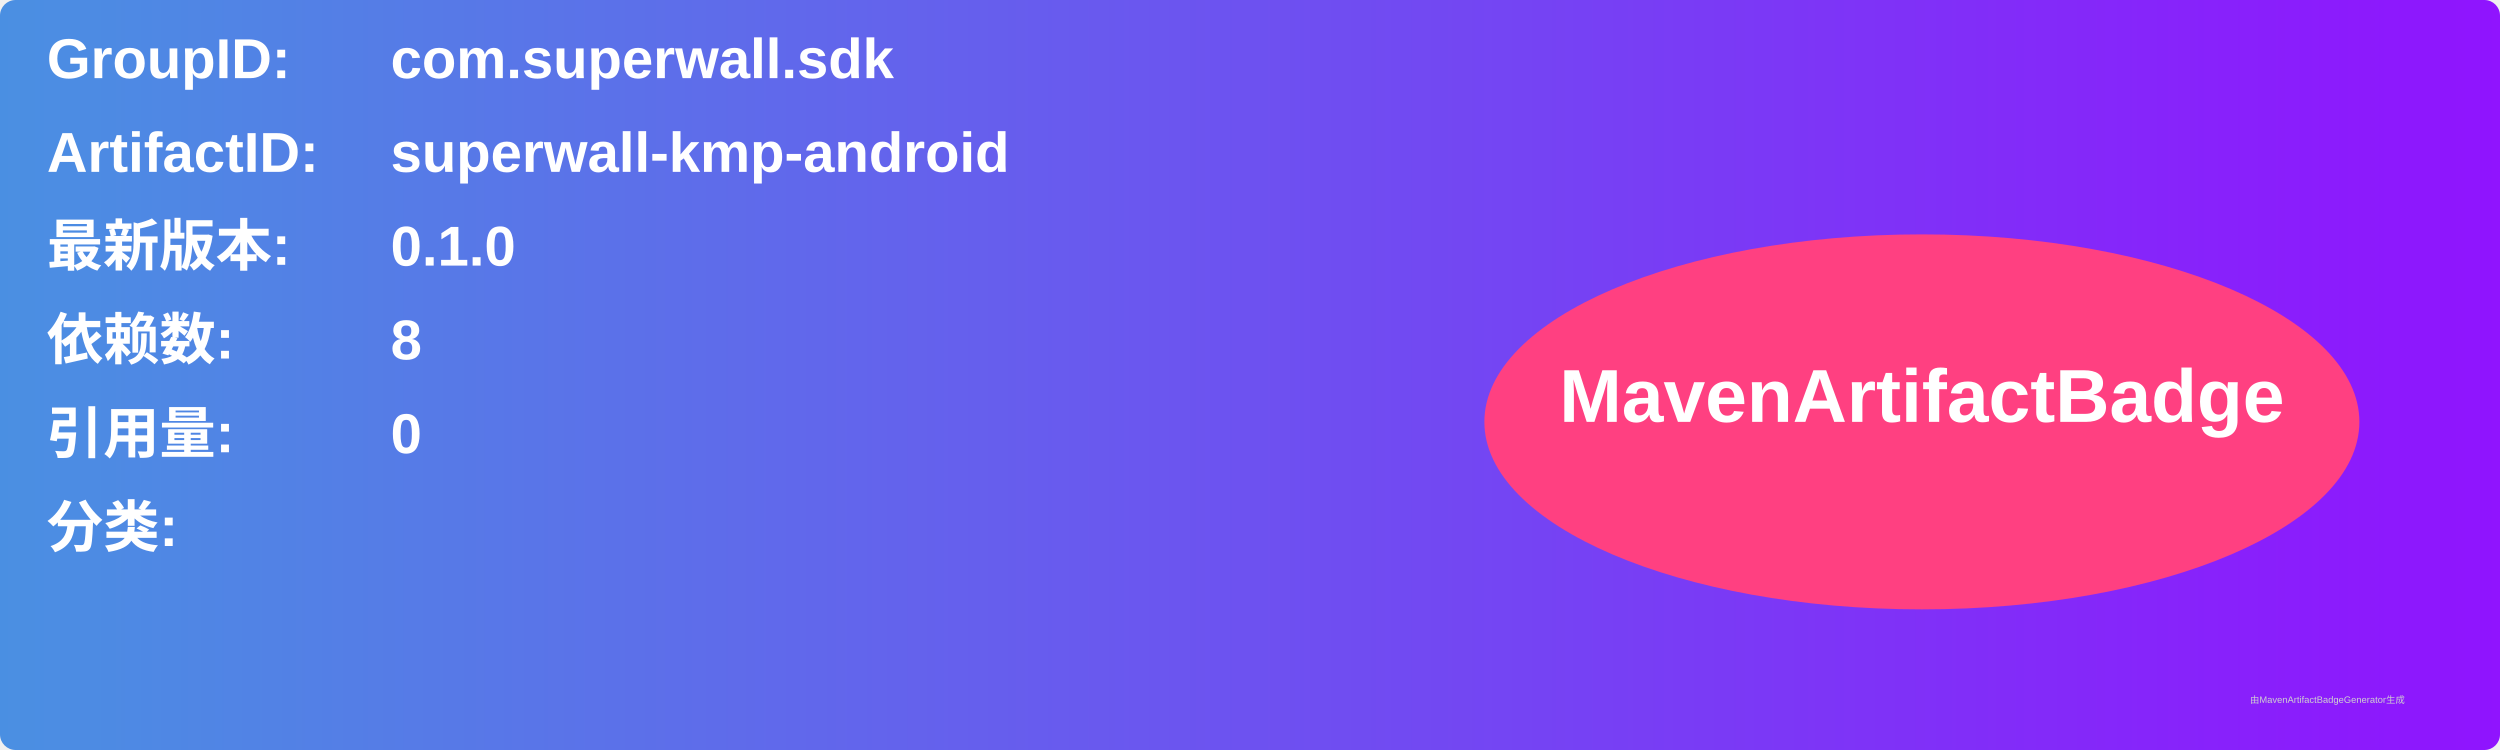
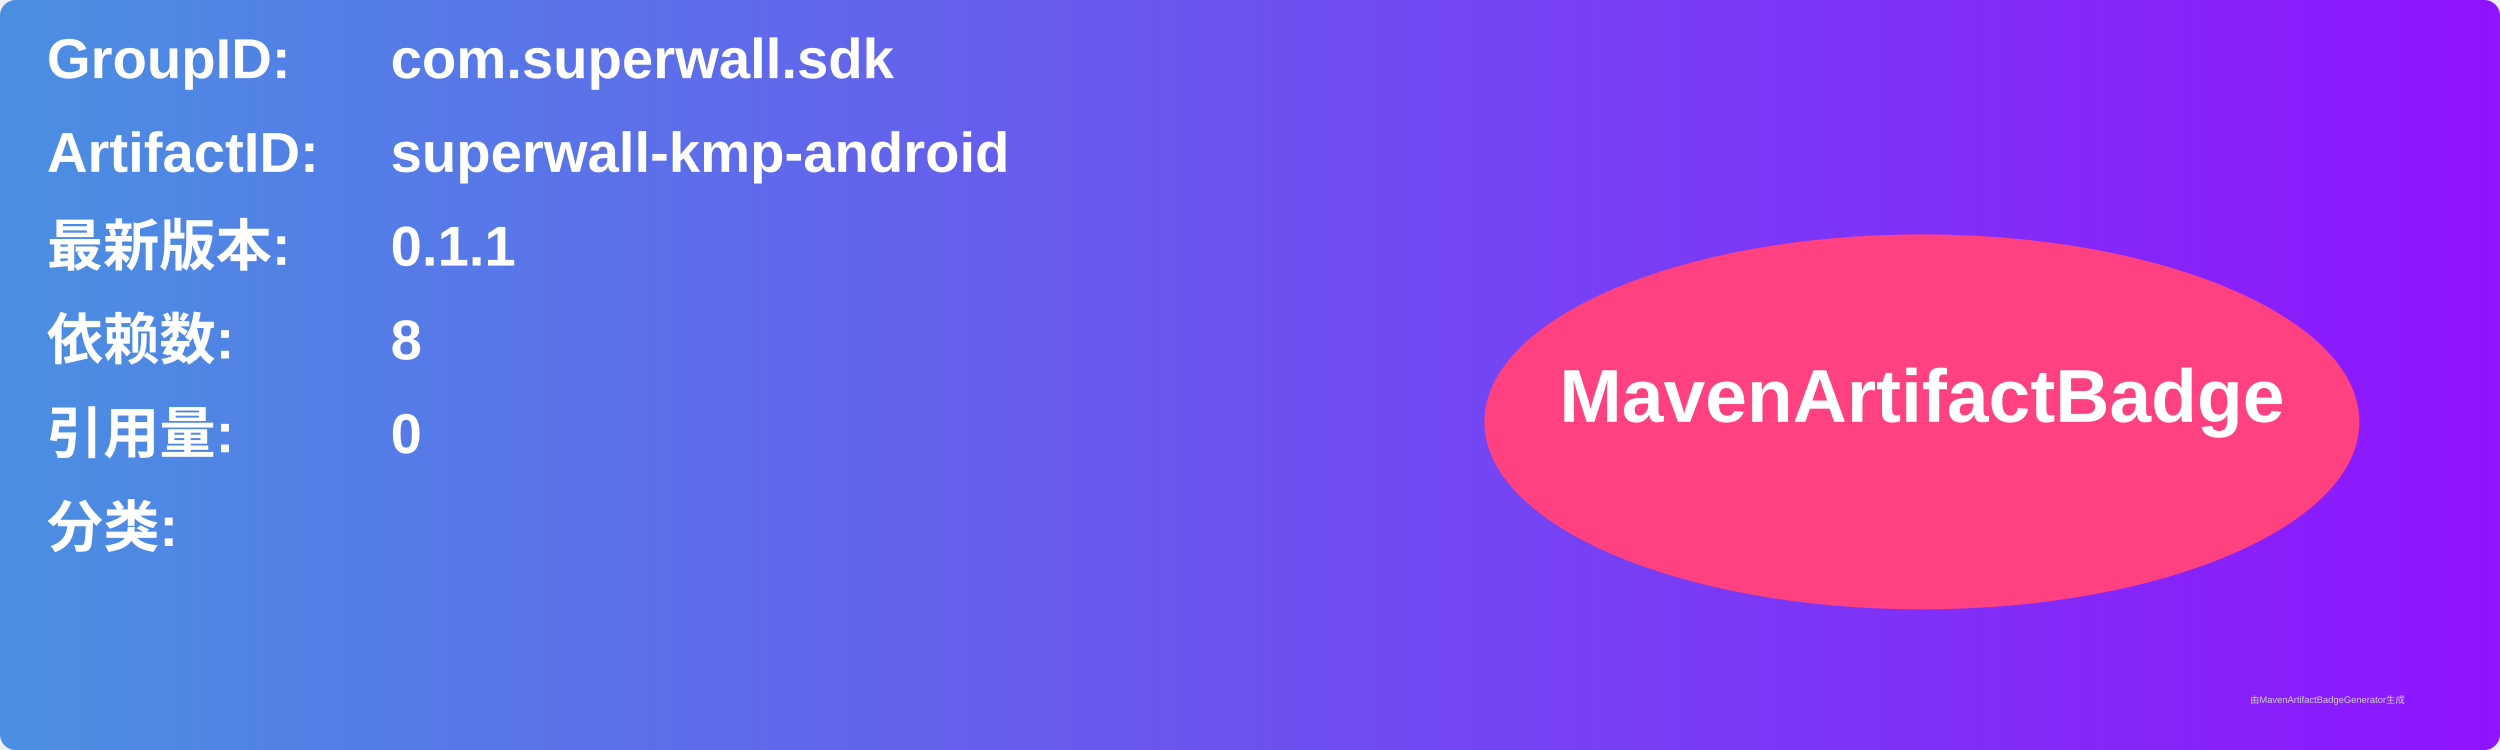
<svg xmlns="http://www.w3.org/2000/svg" width="800" height="240" viewBox="0 0 800 240">
  <linearGradient id="grad" x1="0%" y1="0%" x2="100%" y2="0%">
    <stop offset="0%" stop-color="#4a90e2" />
    <stop offset="100%" stop-color="#9013fe" />
  </linearGradient>
  <rect width="100%" height="100%" rx="5" ry="5" fill="url(#grad)" />
  <g transform="translate(15, 15)">
    <text x="0" y="10" font-family="Arial" font-size="18" fill="white" font-weight="bold" width="260">GroupID:</text>
    <text x="110" y="10" font-family="Arial" font-size="18" fill="white" font-weight="bold" width="460">com.superwall.sdk</text>
    <text x="0" y="40" font-family="Arial" font-size="18" fill="white" font-weight="bold" width="260">ArtifactID:</text>
    <text x="110" y="40" font-family="Arial" font-size="18" fill="white" font-weight="bold" width="460">superwall-kmp-android</text>
    <text x="0" y="70" font-family="Arial" font-size="18" fill="white" font-weight="bold">最新版本:</text>
    <text x="110" y="70" font-family="Arial" font-size="18" fill="white" font-weight="bold">
-       <tspan font-weight="bold">0.1.0</tspan>
+       <tspan font-weight="bold">0.1.1</tspan>
    </text>
    <text x="0" y="100" font-family="Arial" font-size="18" fill="white" font-weight="bold">依赖数: </text>
    <text x="110" y="100" font-family="Arial" font-size="18" fill="white">
      <tspan font-weight="bold">8</tspan>
    </text>
    <text x="0" y="130" font-family="Arial" font-size="18" fill="white" font-weight="bold">引用量: </text>
    <text x="110" y="130" font-family="Arial" font-size="18" fill="white">
      <tspan font-weight="bold">0</tspan>
    </text>
    <text x="0" y="160" font-family="Arial" font-size="18" fill="white" font-weight="bold">分类:</text>
    <text x="10" y="190" font-family="Arial" font-size="10" fill="white">
      <tspan font-weight="bold" />
    </text>
    <ellipse cx="600" cy="120" rx="140" ry="60" fill="#ff4081" />
    <text x="600" y="120" text-anchor="middle" font-family="Arial" font-size="24" fill="white" font-weight="bold">MavenArtifactBadge</text>
  </g>
  <text x="720" y="225" font-family="Arial" font-size="3" fill="#d0d0d0">由MavenArtifactBadgeGenerator生成</text>
</svg>
